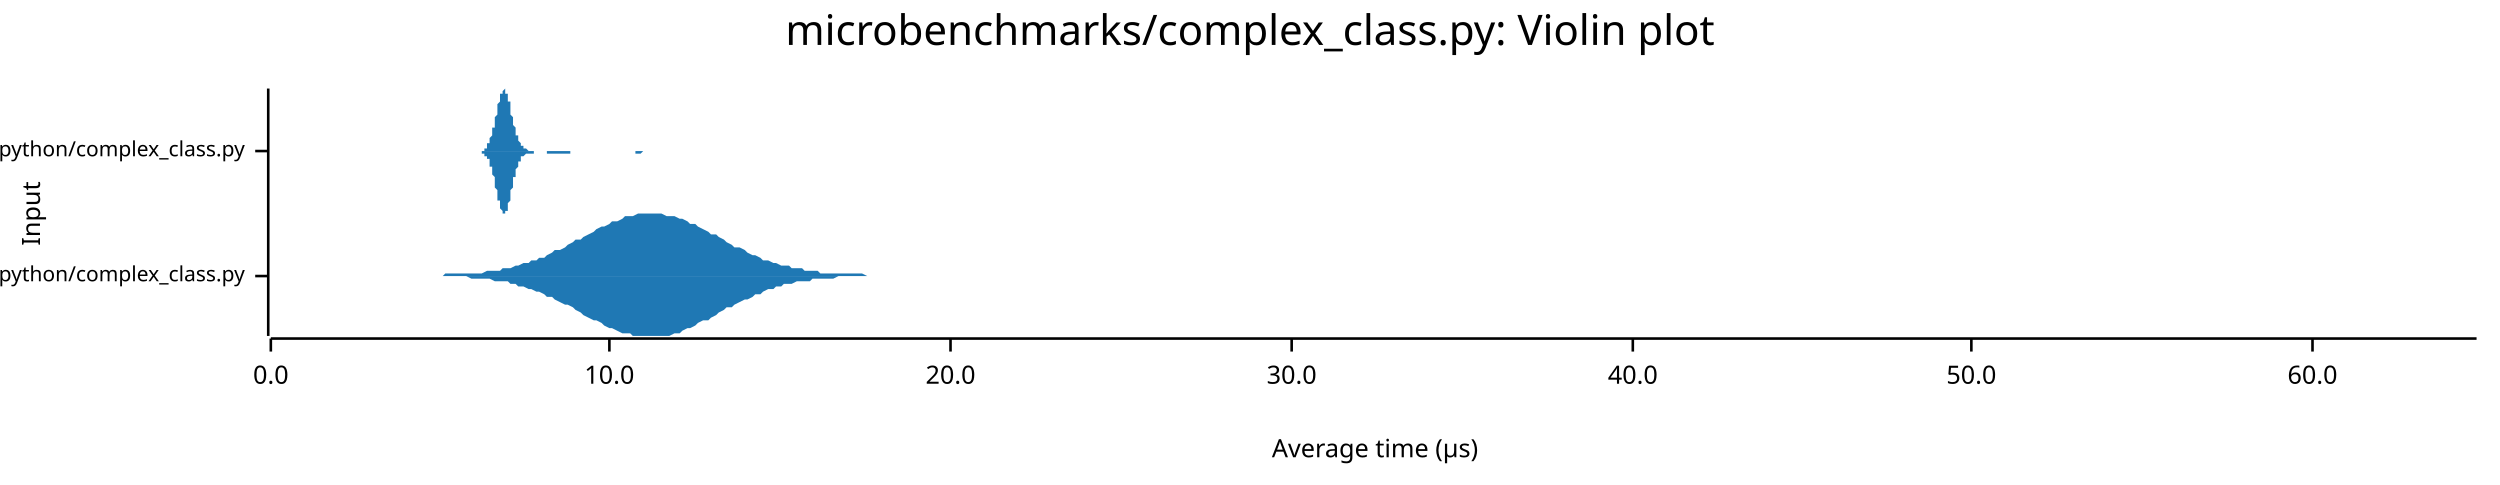
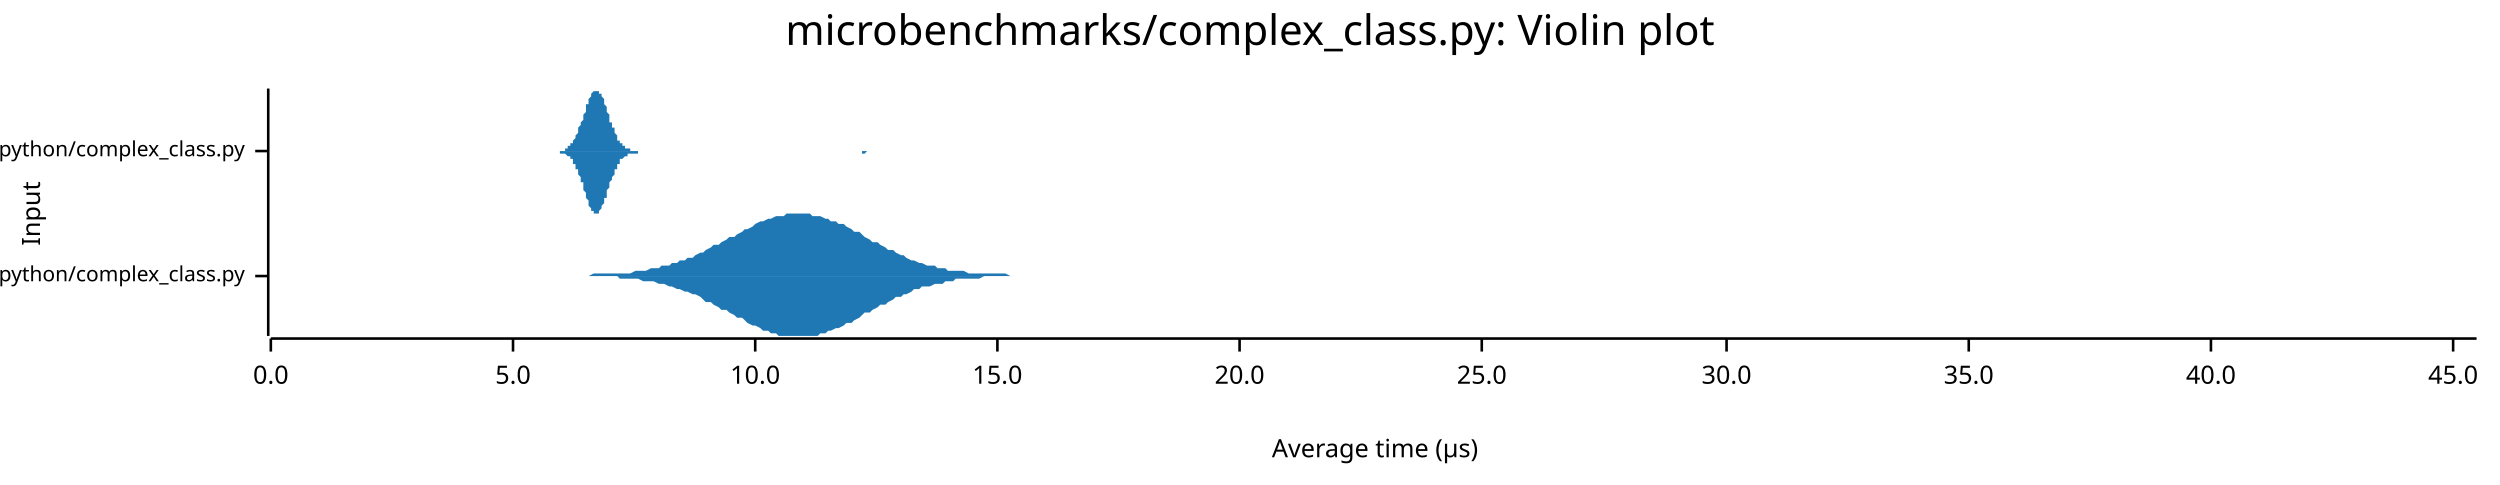
<svg xmlns="http://www.w3.org/2000/svg" width="960" height="186" viewBox="0 0 960 186">
  <text x="480" y="5" dy="0.76em" text-anchor="middle" font-family="sans-serif" font-size="16.129" opacity="1" fill="#000000">
microbenchmarks/complex_class.py: Violin plot
</text>
  <text x="8" y="82" dy="0.76em" text-anchor="middle" font-family="sans-serif" font-size="9.677" opacity="1" fill="#000000" transform="rotate(270, 8, 82)">
Input
</text>
  <text x="528" y="178" dy="-0.5ex" text-anchor="middle" font-family="sans-serif" font-size="9.677" opacity="1" fill="#000000">
Average time (µs)
</text>
  <polyline fill="none" opacity="1" stroke="#000000" stroke-width="1" points="103,34 103,129 " />
  <text x="94" y="106" dy="0.5ex" text-anchor="end" font-family="sans-serif" font-size="8.065" opacity="1" fill="#000000">
microbenchmarks/rustpython/complex_class.py
</text>
  <polyline fill="none" opacity="1" stroke="#000000" stroke-width="1" points="98,106 103,106 " />
  <text x="94" y="58" dy="0.5ex" text-anchor="end" font-family="sans-serif" font-size="8.065" opacity="1" fill="#000000">
microbenchmarks/cpython/complex_class.py
</text>
  <polyline fill="none" opacity="1" stroke="#000000" stroke-width="1" points="98,58 103,58 " />
  <polyline fill="none" opacity="1" stroke="#000000" stroke-width="1" points="104,130 951,130 " />
  <text x="104" y="140" dy="0.76em" text-anchor="middle" font-family="sans-serif" font-size="9.677" opacity="1" fill="#000000">
0.0
</text>
  <polyline fill="none" opacity="1" stroke="#000000" stroke-width="1" points="104,130 104,135 " />
-   <text x="234" y="140" dy="0.76em" text-anchor="middle" font-family="sans-serif" font-size="9.677" opacity="1" fill="#000000">
+   <text x="197" y="140" dy="0.76em" text-anchor="middle" font-family="sans-serif" font-size="9.677" opacity="1" fill="#000000">
+ 5.0
+ </text>
+   <polyline fill="none" opacity="1" stroke="#000000" stroke-width="1" points="197,130 197,135 " />
+   <text x="290" y="140" dy="0.76em" text-anchor="middle" font-family="sans-serif" font-size="9.677" opacity="1" fill="#000000">
10.0
</text>
-   <polyline fill="none" opacity="1" stroke="#000000" stroke-width="1" points="234,130 234,135 " />
-   <text x="365" y="140" dy="0.76em" text-anchor="middle" font-family="sans-serif" font-size="9.677" opacity="1" fill="#000000">
+   <polyline fill="none" opacity="1" stroke="#000000" stroke-width="1" points="290,130 290,135 " />
+   <text x="383" y="140" dy="0.76em" text-anchor="middle" font-family="sans-serif" font-size="9.677" opacity="1" fill="#000000">
+ 15.0
+ </text>
+   <polyline fill="none" opacity="1" stroke="#000000" stroke-width="1" points="383,130 383,135 " />
+   <text x="476" y="140" dy="0.76em" text-anchor="middle" font-family="sans-serif" font-size="9.677" opacity="1" fill="#000000">
20.0
</text>
-   <polyline fill="none" opacity="1" stroke="#000000" stroke-width="1" points="365,130 365,135 " />
-   <text x="496" y="140" dy="0.76em" text-anchor="middle" font-family="sans-serif" font-size="9.677" opacity="1" fill="#000000">
+   <polyline fill="none" opacity="1" stroke="#000000" stroke-width="1" points="476,130 476,135 " />
+   <text x="569" y="140" dy="0.76em" text-anchor="middle" font-family="sans-serif" font-size="9.677" opacity="1" fill="#000000">
+ 25.0
+ </text>
+   <polyline fill="none" opacity="1" stroke="#000000" stroke-width="1" points="569,130 569,135 " />
+   <text x="663" y="140" dy="0.76em" text-anchor="middle" font-family="sans-serif" font-size="9.677" opacity="1" fill="#000000">
30.0
</text>
-   <polyline fill="none" opacity="1" stroke="#000000" stroke-width="1" points="496,130 496,135 " />
-   <text x="627" y="140" dy="0.76em" text-anchor="middle" font-family="sans-serif" font-size="9.677" opacity="1" fill="#000000">
+   <polyline fill="none" opacity="1" stroke="#000000" stroke-width="1" points="663,130 663,135 " />
+   <text x="756" y="140" dy="0.76em" text-anchor="middle" font-family="sans-serif" font-size="9.677" opacity="1" fill="#000000">
+ 35.0
+ </text>
+   <polyline fill="none" opacity="1" stroke="#000000" stroke-width="1" points="756,130 756,135 " />
+   <text x="849" y="140" dy="0.76em" text-anchor="middle" font-family="sans-serif" font-size="9.677" opacity="1" fill="#000000">
40.0
</text>
-   <polyline fill="none" opacity="1" stroke="#000000" stroke-width="1" points="627,130 627,135 " />
-   <text x="757" y="140" dy="0.76em" text-anchor="middle" font-family="sans-serif" font-size="9.677" opacity="1" fill="#000000">
- 50.0
+   <polyline fill="none" opacity="1" stroke="#000000" stroke-width="1" points="849,130 849,135 " />
+   <text x="942" y="140" dy="0.76em" text-anchor="middle" font-family="sans-serif" font-size="9.677" opacity="1" fill="#000000">
+ 45.0
</text>
-   <polyline fill="none" opacity="1" stroke="#000000" stroke-width="1" points="757,130 757,135 " />
-   <text x="888" y="140" dy="0.76em" text-anchor="middle" font-family="sans-serif" font-size="9.677" opacity="1" fill="#000000">
- 60.0
- </text>
-   <polyline fill="none" opacity="1" stroke="#000000" stroke-width="1" points="888,130 888,135 " />
-   <polygon opacity="1" fill="#1F78B4" points="168,106 170,106 171,105 173,105 174,105 176,105 177,105 179,105 181,105 182,105 184,105 185,105 187,104 188,104 190,104 192,104 193,103 195,103 196,103 198,102 199,102 201,101 203,101 204,100 206,100 207,99 209,99 210,98 212,97 213,96 215,96 217,95 218,94 220,93 221,92 223,92 224,91 226,90 228,89 229,88 231,87 232,87 234,86 235,85 237,85 239,84 240,83 242,83 243,83 245,82 246,82 248,82 250,82 251,82 253,82 254,82 256,83 257,83 259,83 261,84 262,84 264,85 265,86 267,86 268,87 270,88 272,89 273,90 275,90 276,91 278,92 279,93 281,94 282,95 284,95 286,96 287,97 289,98 290,98 292,99 293,100 295,100 297,101 298,101 300,102 301,102 303,102 304,103 306,103 308,103 309,104 311,104 312,104 314,104 315,105 317,105 319,105 320,105 322,105 323,105 325,105 326,105 328,105 330,105 331,105 333,106 334,106 336,106 337,106 339,106 341,106 342,106 344,106 345,106 347,106 348,106 350,106 351,106 353,106 355,106 356,106 358,106 359,106 361,106 362,106 364,106 366,106 367,106 369,106 370,106 372,106 373,106 375,106 377,106 378,106 380,106 381,106 383,106 384,106 386,106 388,106 389,106 391,106 392,106 394,106 395,106 397,106 399,106 400,106 402,106 403,106 405,106 406,106 408,106 410,106 411,106 413,106 414,106 416,106 417,106 419,106 420,106 422,106 424,106 425,106 427,106 428,106 430,106 431,106 433,106 435,106 436,106 438,106 439,106 441,106 442,106 444,106 446,106 447,106 449,106 450,106 452,106 453,106 455,106 457,106 458,106 460,106 461,106 463,106 464,106 466,106 468,106 469,106 471,106 472,106 474,106 475,106 477,106 479,106 480,106 482,106 483,106 485,106 486,106 488,106 489,106 491,106 493,106 494,106 496,106 497,106 499,106 500,106 502,106 504,106 505,106 507,106 508,106 510,106 511,106 513,106 515,106 516,106 518,106 519,106 521,106 522,106 524,106 526,106 527,106 529,106 530,106 532,106 533,106 535,106 537,106 538,106 540,106 541,106 543,106 544,106 546,106 548,106 549,106 551,106 552,106 554,106 555,106 557,106 558,106 560,106 562,106 563,106 565,106 566,106 568,106 569,106 571,106 573,106 574,106 576,106 577,106 579,106 580,106 582,106 584,106 585,106 587,106 588,106 590,106 591,106 593,106 595,106 596,106 598,106 599,106 601,106 602,106 604,106 606,106 607,106 609,106 610,106 612,106 613,106 615,106 616,106 618,106 620,106 621,106 623,106 624,106 626,106 627,106 629,106 631,106 632,106 634,106 635,106 637,106 638,106 640,106 642,106 643,106 645,106 646,106 648,106 649,106 651,106 653,106 654,106 656,106 657,106 659,106 660,106 662,106 664,106 665,106 667,106 668,106 670,106 671,106 673,106 675,106 676,106 678,106 679,106 681,106 682,106 684,106 685,106 687,106 689,106 690,106 692,106 693,106 695,106 696,106 698,106 700,106 701,106 703,106 704,106 706,106 707,106 709,106 711,106 712,106 714,106 715,106 717,106 718,106 720,106 722,106 723,106 725,106 726,106 728,106 729,106 731,106 733,106 734,106 736,106 737,106 739,106 740,106 742,106 744,106 745,106 747,106 748,106 750,106 751,106 753,106 754,106 756,106 758,106 759,106 761,106 762,106 764,106 765,106 767,106 769,106 770,106 772,106 773,106 775,106 776,106 778,106 780,106 781,106 783,106 784,106 786,106 787,106 789,106 791,106 792,106 794,106 795,106 797,106 798,106 800,106 802,106 803,106 805,106 806,106 808,106 809,106 811,106 813,106 814,106 816,106 817,106 819,106 820,106 822,106 823,106 825,106 827,106 828,106 830,106 831,106 833,106 834,106 836,106 838,106 839,106 841,106 842,106 844,106 845,106 847,106 849,106 850,106 852,106 853,106 855,106 856,106 858,106 860,106 861,106 863,106 864,106 866,106 867,106 869,106 871,106 872,106 874,106 875,106 877,106 878,106 880,106 882,106 883,106 885,106 886,106 888,106 889,106 891,106 892,106 894,106 896,106 897,106 899,106 900,106 902,106 903,106 905,106 907,106 908,106 910,106 911,106 913,106 914,106 916,106 918,106 919,106 921,106 922,106 924,106 925,106 927,106 929,106 930,106 932,106 933,106 935,106 936,106 938,106 940,106 941,106 943,106 944,106 946,106 947,106 949,106 951,106 951,106 168,106 " />
-   <polygon opacity="1" fill="#1F78B4" points="168,106 170,106 171,106 173,106 174,106 176,106 177,106 179,106 181,107 182,107 184,107 185,107 187,107 188,107 190,108 192,108 193,108 195,108 196,109 198,109 199,110 201,110 203,111 204,111 206,112 207,112 209,113 210,114 212,114 213,115 215,116 217,117 218,117 220,118 221,119 223,120 224,121 226,122 228,123 229,123 231,124 232,125 234,126 235,126 237,127 239,128 240,128 242,128 243,129 245,129 246,129 248,129 250,129 251,129 253,129 254,129 256,129 257,129 259,128 261,128 262,127 264,126 265,126 267,125 268,124 270,123 272,123 273,122 275,121 276,120 278,119 279,118 281,118 282,117 284,116 286,115 287,115 289,114 290,113 292,113 293,112 295,111 297,111 298,110 300,110 301,109 303,109 304,109 306,108 308,108 309,108 311,108 312,107 314,107 315,107 317,107 319,107 320,107 322,106 323,106 325,106 326,106 328,106 330,106 331,106 333,106 334,106 336,106 337,106 339,106 341,106 342,106 344,106 345,106 347,106 348,106 350,106 351,106 353,106 355,106 356,106 358,106 359,106 361,106 362,106 364,106 366,106 367,106 369,106 370,106 372,106 373,106 375,106 377,106 378,106 380,106 381,106 383,106 384,106 386,106 388,106 389,106 391,106 392,106 394,106 395,106 397,106 399,106 400,106 402,106 403,106 405,106 406,106 408,106 410,106 411,106 413,106 414,106 416,106 417,106 419,106 420,106 422,106 424,106 425,106 427,106 428,106 430,106 431,106 433,106 435,106 436,106 438,106 439,106 441,106 442,106 444,106 446,106 447,106 449,106 450,106 452,106 453,106 455,106 457,106 458,106 460,106 461,106 463,106 464,106 466,106 468,106 469,106 471,106 472,106 474,106 475,106 477,106 479,106 480,106 482,106 483,106 485,106 486,106 488,106 489,106 491,106 493,106 494,106 496,106 497,106 499,106 500,106 502,106 504,106 505,106 507,106 508,106 510,106 511,106 513,106 515,106 516,106 518,106 519,106 521,106 522,106 524,106 526,106 527,106 529,106 530,106 532,106 533,106 535,106 537,106 538,106 540,106 541,106 543,106 544,106 546,106 548,106 549,106 551,106 552,106 554,106 555,106 557,106 558,106 560,106 562,106 563,106 565,106 566,106 568,106 569,106 571,106 573,106 574,106 576,106 577,106 579,106 580,106 582,106 584,106 585,106 587,106 588,106 590,106 591,106 593,106 595,106 596,106 598,106 599,106 601,106 602,106 604,106 606,106 607,106 609,106 610,106 612,106 613,106 615,106 616,106 618,106 620,106 621,106 623,106 624,106 626,106 627,106 629,106 631,106 632,106 634,106 635,106 637,106 638,106 640,106 642,106 643,106 645,106 646,106 648,106 649,106 651,106 653,106 654,106 656,106 657,106 659,106 660,106 662,106 664,106 665,106 667,106 668,106 670,106 671,106 673,106 675,106 676,106 678,106 679,106 681,106 682,106 684,106 685,106 687,106 689,106 690,106 692,106 693,106 695,106 696,106 698,106 700,106 701,106 703,106 704,106 706,106 707,106 709,106 711,106 712,106 714,106 715,106 717,106 718,106 720,106 722,106 723,106 725,106 726,106 728,106 729,106 731,106 733,106 734,106 736,106 737,106 739,106 740,106 742,106 744,106 745,106 747,106 748,106 750,106 751,106 753,106 754,106 756,106 758,106 759,106 761,106 762,106 764,106 765,106 767,106 769,106 770,106 772,106 773,106 775,106 776,106 778,106 780,106 781,106 783,106 784,106 786,106 787,106 789,106 791,106 792,106 794,106 795,106 797,106 798,106 800,106 802,106 803,106 805,106 806,106 808,106 809,106 811,106 813,106 814,106 816,106 817,106 819,106 820,106 822,106 823,106 825,106 827,106 828,106 830,106 831,106 833,106 834,106 836,106 838,106 839,106 841,106 842,106 844,106 845,106 847,106 849,106 850,106 852,106 853,106 855,106 856,106 858,106 860,106 861,106 863,106 864,106 866,106 867,106 869,106 871,106 872,106 874,106 875,106 877,106 878,106 880,106 882,106 883,106 885,106 886,106 888,106 889,106 891,106 892,106 894,106 896,106 897,106 899,106 900,106 902,106 903,106 905,106 907,106 908,106 910,106 911,106 913,106 914,106 916,106 918,106 919,106 921,106 922,106 924,106 925,106 927,106 929,106 930,106 932,106 933,106 935,106 936,106 938,106 940,106 941,106 943,106 944,106 946,106 947,106 949,106 951,106 951,106 168,106 " />
-   <polygon opacity="1" fill="#1F78B4" points="183,58 183,58 183,58 183,58 183,58 184,58 184,58 184,58 184,58 184,58 184,58 184,58 185,58 185,58 185,58 185,58 185,58 185,58 185,58 186,58 186,58 186,57 186,57 186,57 186,57 186,57 187,57 187,57 187,56 187,56 187,56 187,56 187,55 188,55 188,55 188,54 188,54 188,54 188,53 188,53 189,52 189,52 189,51 189,51 189,50 189,50 189,49 190,49 190,48 190,47 190,47 190,46 190,45 190,45 191,44 191,43 191,42 191,42 191,41 191,40 191,40 192,39 192,39 192,38 192,37 192,37 192,37 192,36 193,36 193,35 193,35 193,35 193,35 193,35 193,35 194,34 194,35 194,35 194,35 194,35 194,35 194,36 195,36 195,36 195,37 195,37 195,38 195,38 195,39 196,39 196,40 196,41 196,41 196,42 196,43 196,43 196,44 197,45 197,45 197,46 197,46 197,47 197,48 197,48 198,49 198,49 198,50 198,51 198,51 198,52 198,52 199,52 199,53 199,53 199,54 199,54 199,54 199,54 200,55 200,55 200,55 200,55 200,56 200,56 200,56 201,56 201,56 201,57 201,57 201,57 201,57 201,57 202,57 202,57 202,57 202,57 202,57 202,57 202,57 203,58 203,58 203,58 203,58 203,58 203,58 203,58 204,58 204,58 204,58 204,58 204,58 204,58 204,58 205,58 205,58 205,58 205,58 205,58 205,58 205,58 206,58 206,58 206,58 206,58 206,58 206,58 206,58 207,58 207,58 207,58 207,58 207,58 207,58 207,58 208,58 208,58 208,58 208,58 208,58 208,58 208,58 209,58 209,58 209,58 209,58 209,58 209,58 209,58 210,58 210,58 210,58 210,58 210,58 210,58 210,58 211,58 211,58 211,58 211,58 211,58 211,58 211,58 212,58 212,58 212,58 212,58 212,58 212,58 212,58 212,58 213,58 213,58 213,58 213,58 213,58 213,58 213,58 214,58 214,58 214,58 214,58 214,58 214,58 214,58 215,58 215,58 215,58 215,58 215,58 215,58 215,58 216,58 216,58 216,58 216,58 216,58 216,58 216,58 217,58 217,58 217,58 217,58 217,58 217,58 217,58 218,58 218,58 218,58 218,58 218,58 218,58 218,58 219,58 219,58 219,58 219,58 219,58 219,58 219,58 220,58 220,58 220,58 220,58 220,58 220,58 220,58 221,58 221,58 221,58 221,58 221,58 221,58 221,58 222,58 222,58 222,58 222,58 222,58 222,58 222,58 223,58 223,58 223,58 223,58 223,58 223,58 223,58 224,58 224,58 224,58 224,58 224,58 224,58 224,58 225,58 225,58 225,58 225,58 225,58 225,58 225,58 226,58 226,58 226,58 226,58 226,58 226,58 226,58 227,58 227,58 227,58 227,58 227,58 227,58 227,58 228,58 228,58 228,58 228,58 228,58 228,58 228,58 228,58 229,58 229,58 229,58 229,58 229,58 229,58 229,58 230,58 230,58 230,58 230,58 230,58 230,58 230,58 231,58 231,58 231,58 231,58 231,58 231,58 231,58 232,58 232,58 232,58 232,58 232,58 232,58 232,58 233,58 233,58 233,58 233,58 233,58 233,58 233,58 234,58 234,58 234,58 234,58 234,58 234,58 234,58 235,58 235,58 235,58 235,58 235,58 235,58 235,58 236,58 236,58 236,58 236,58 236,58 236,58 236,58 237,58 237,58 237,58 237,58 237,58 237,58 237,58 238,58 238,58 238,58 238,58 238,58 238,58 238,58 239,58 239,58 239,58 239,58 239,58 239,58 239,58 240,58 240,58 240,58 240,58 240,58 240,58 240,58 241,58 241,58 241,58 241,58 241,58 241,58 241,58 242,58 242,58 242,58 242,58 242,58 242,58 242,58 243,58 243,58 243,58 243,58 243,58 243,58 243,58 244,58 244,58 244,58 244,58 244,58 244,58 244,58 244,58 245,58 245,58 245,58 245,58 245,58 245,58 245,58 246,58 246,58 246,58 246,58 246,58 246,58 246,58 247,58 247,58 247,58 247,58 247,58 247,58 247,58 248,58 248,58 248,58 248,58 248,58 248,58 248,58 249,58 249,58 249,58 249,58 249,58 249,58 249,58 250,58 250,58 250,58 250,58 250,58 250,58 250,58 251,58 251,58 251,58 251,58 251,58 251,58 251,58 252,58 252,58 252,58 252,58 252,58 252,58 252,58 253,58 253,58 253,58 253,58 253,58 253,58 253,58 254,58 254,58 183,58 " />
-   <polygon opacity="1" fill="#1F78B4" points="183,58 183,58 183,58 183,58 183,58 184,58 184,58 184,58 184,58 184,58 184,58 184,58 185,58 185,59 185,59 185,59 185,59 185,59 185,59 186,59 186,59 186,59 186,59 186,59 186,59 186,60 187,60 187,60 187,60 187,60 187,61 187,61 187,61 188,61 188,62 188,62 188,62 188,63 188,63 188,64 189,64 189,65 189,65 189,66 189,66 189,67 189,67 190,68 190,69 190,69 190,70 190,71 190,71 190,72 191,73 191,73 191,74 191,75 191,75 191,76 191,77 192,77 192,78 192,78 192,79 192,79 192,80 192,80 193,81 193,81 193,81 193,82 193,82 193,82 193,82 194,82 194,82 194,82 194,82 194,82 194,81 194,81 195,81 195,80 195,80 195,79 195,79 195,78 195,78 196,77 196,77 196,76 196,75 196,75 196,74 196,73 196,73 197,72 197,71 197,71 197,70 197,69 197,69 197,68 198,68 198,67 198,66 198,66 198,65 198,65 198,65 199,64 199,64 199,63 199,63 199,63 199,62 199,62 200,62 200,61 200,61 200,61 200,61 200,61 200,60 201,60 201,60 201,60 201,60 201,60 201,60 201,60 202,59 202,59 202,59 202,59 202,59 202,59 202,59 203,59 203,59 203,59 203,59 203,59 203,59 203,59 204,59 204,59 204,59 204,59 204,59 204,59 204,59 205,59 205,58 205,58 205,58 205,58 205,58 205,58 206,58 206,58 206,58 206,58 206,58 206,58 206,58 207,58 207,58 207,58 207,58 207,58 207,58 207,58 208,58 208,58 208,58 208,58 208,58 208,58 208,58 209,58 209,58 209,58 209,58 209,58 209,58 209,58 210,58 210,59 210,59 210,59 210,59 210,59 210,59 211,59 211,59 211,59 211,59 211,59 211,59 211,59 212,59 212,59 212,59 212,59 212,59 212,59 212,59 212,59 213,59 213,59 213,59 213,59 213,59 213,59 213,59 214,59 214,59 214,59 214,59 214,59 214,59 214,59 215,59 215,59 215,59 215,59 215,59 215,59 215,59 216,59 216,59 216,59 216,59 216,59 216,59 216,59 217,59 217,59 217,59 217,59 217,59 217,59 217,59 218,59 218,59 218,59 218,59 218,59 218,59 218,59 219,59 219,59 219,59 219,59 219,58 219,58 219,58 220,58 220,58 220,58 220,58 220,58 220,58 220,58 221,58 221,58 221,58 221,58 221,58 221,58 221,58 222,58 222,58 222,58 222,58 222,58 222,58 222,58 223,58 223,58 223,58 223,58 223,58 223,58 223,58 224,58 224,58 224,58 224,58 224,58 224,58 224,58 225,58 225,58 225,58 225,58 225,58 225,58 225,58 226,58 226,58 226,58 226,58 226,58 226,58 226,58 227,58 227,58 227,58 227,58 227,58 227,58 227,58 228,58 228,58 228,58 228,58 228,58 228,58 228,58 228,58 229,58 229,58 229,58 229,58 229,58 229,58 229,58 230,58 230,58 230,58 230,58 230,58 230,58 230,58 231,58 231,58 231,58 231,58 231,58 231,58 231,58 232,58 232,58 232,58 232,58 232,58 232,58 232,58 233,58 233,58 233,58 233,58 233,58 233,58 233,58 234,58 234,58 234,58 234,58 234,58 234,58 234,58 235,58 235,58 235,58 235,58 235,58 235,58 235,58 236,58 236,58 236,58 236,58 236,58 236,58 236,58 237,58 237,58 237,58 237,58 237,58 237,58 237,58 238,58 238,58 238,58 238,58 238,58 238,58 238,58 239,58 239,58 239,58 239,58 239,58 239,58 239,58 240,58 240,58 240,58 240,58 240,58 240,58 240,58 241,58 241,58 241,58 241,58 241,58 241,58 241,58 242,58 242,58 242,58 242,58 242,58 242,58 242,58 243,58 243,58 243,58 243,58 243,58 243,58 243,58 244,58 244,58 244,58 244,58 244,58 244,58 244,59 244,59 245,59 245,59 245,59 245,59 245,59 245,59 245,59 246,59 246,59 246,59 246,59 246,59 246,59 246,59 247,58 247,58 247,58 247,58 247,58 247,58 247,58 248,58 248,58 248,58 248,58 248,58 248,58 248,58 249,58 249,58 249,58 249,58 249,58 249,58 249,58 250,58 250,58 250,58 250,58 250,58 250,58 250,58 251,58 251,58 251,58 251,58 251,58 251,58 251,58 252,58 252,58 252,58 252,58 252,58 252,58 252,58 253,58 253,58 253,58 253,58 253,58 253,58 253,58 254,58 254,58 183,58 " />
+   <polyline fill="none" opacity="1" stroke="#000000" stroke-width="1" points="942,130 942,135 " />
+   <polygon opacity="1" fill="#1F78B4" points="225,106 226,106 228,105 229,105 231,105 232,105 234,105 235,105 237,105 238,105 239,105 241,105 242,105 244,104 245,104 247,104 248,104 250,103 251,103 253,103 254,102 255,102 257,102 258,101 260,101 261,100 263,100 264,99 266,99 267,98 269,97 270,97 271,96 273,95 274,94 276,94 277,93 279,92 280,91 282,91 283,90 285,89 286,88 287,88 289,87 290,86 292,85 293,85 295,84 296,84 298,83 299,83 301,83 302,82 303,82 305,82 306,82 308,82 309,82 311,82 312,83 314,83 315,83 317,84 318,84 319,85 321,85 322,86 324,86 325,87 327,88 328,89 330,89 331,90 332,91 334,92 335,93 337,93 338,94 340,95 341,96 343,96 344,97 346,98 347,98 348,99 350,100 351,100 353,101 354,101 356,102 357,102 359,102 360,103 362,103 363,103 364,104 366,104 367,104 369,104 370,104 372,105 373,105 375,105 376,105 378,105 379,105 380,105 382,105 383,105 385,105 386,105 388,106 389,106 391,106 392,106 394,106 395,106 396,106 398,106 399,106 401,106 402,106 404,106 405,106 407,106 408,106 410,106 411,106 412,106 414,106 415,106 417,106 418,106 420,106 421,106 423,106 424,106 426,106 427,106 428,106 430,106 431,106 433,106 434,106 436,106 437,106 439,106 440,106 442,106 443,106 444,106 446,106 447,106 449,106 450,106 452,106 453,106 455,106 456,106 458,106 459,106 460,106 462,106 463,106 465,106 466,106 468,106 469,106 471,106 472,106 474,106 475,106 476,106 478,106 479,106 481,106 482,106 484,106 485,106 487,106 488,106 490,106 491,106 492,106 494,106 495,106 497,106 498,106 500,106 501,106 503,106 504,106 506,106 507,106 508,106 510,106 511,106 513,106 514,106 516,106 517,106 519,106 520,106 522,106 523,106 524,106 526,106 527,106 529,106 530,106 532,106 533,106 535,106 536,106 538,106 539,106 540,106 542,106 543,106 545,106 546,106 548,106 549,106 551,106 552,106 554,106 555,106 556,106 558,106 559,106 561,106 562,106 564,106 565,106 567,106 568,106 570,106 571,106 572,106 574,106 575,106 577,106 578,106 580,106 581,106 583,106 584,106 586,106 587,106 588,106 590,106 591,106 593,106 594,106 596,106 597,106 599,106 600,106 602,106 603,106 604,106 606,106 607,106 609,106 610,106 612,106 613,106 615,106 616,106 618,106 619,106 620,106 622,106 623,106 625,106 626,106 628,106 629,106 631,106 632,106 634,106 635,106 636,106 638,106 639,106 641,106 642,106 644,106 645,106 647,106 648,106 649,106 651,106 652,106 654,106 655,106 657,106 658,106 660,106 661,106 663,106 664,106 665,106 667,106 668,106 670,106 671,106 673,106 674,106 676,106 677,106 679,106 680,106 681,106 683,106 684,106 686,106 687,106 689,106 690,106 692,106 693,106 695,106 696,106 697,106 699,106 700,106 702,106 703,106 705,106 706,106 708,106 709,106 711,106 712,106 713,106 715,106 716,106 718,106 719,106 721,106 722,106 724,106 725,106 727,106 728,106 729,106 731,106 732,106 734,106 735,106 737,106 738,106 740,106 741,106 743,106 744,106 745,106 747,106 748,106 750,106 751,106 753,106 754,106 756,106 757,106 759,106 760,106 761,106 763,106 764,106 766,106 767,106 769,106 770,106 772,106 773,106 775,106 776,106 777,106 779,106 780,106 782,106 783,106 785,106 786,106 788,106 789,106 791,106 792,106 793,106 795,106 796,106 798,106 799,106 801,106 802,106 804,106 805,106 807,106 808,106 809,106 811,106 812,106 814,106 815,106 817,106 818,106 820,106 821,106 823,106 824,106 825,106 827,106 828,106 830,106 831,106 833,106 834,106 836,106 837,106 839,106 840,106 841,106 843,106 844,106 846,106 847,106 849,106 850,106 852,106 853,106 855,106 856,106 857,106 859,106 860,106 862,106 863,106 865,106 866,106 868,106 869,106 871,106 872,106 873,106 875,106 876,106 878,106 879,106 881,106 882,106 884,106 885,106 887,106 888,106 889,106 891,106 892,106 894,106 895,106 897,106 898,106 900,106 901,106 903,106 904,106 905,106 907,106 908,106 910,106 911,106 913,106 914,106 916,106 917,106 919,106 920,106 921,106 923,106 924,106 926,106 927,106 929,106 930,106 932,106 933,106 935,106 936,106 937,106 939,106 940,106 942,106 943,106 945,106 946,106 948,106 949,106 951,106 951,106 225,106 " />
+   <polygon opacity="1" fill="#1F78B4" points="225,106 226,106 228,106 229,106 231,106 232,106 234,106 235,106 237,106 238,107 239,107 241,107 242,107 244,107 245,107 247,108 248,108 250,108 251,108 253,109 254,109 255,109 257,110 258,110 260,111 261,111 263,112 264,112 266,113 267,113 269,114 270,115 271,116 273,116 274,117 276,118 277,119 279,119 280,120 282,121 283,122 285,122 286,123 287,124 289,125 290,125 292,126 293,127 295,127 296,128 298,128 299,129 301,129 302,129 303,129 305,129 306,129 308,129 309,129 311,129 312,129 314,129 315,128 317,128 318,127 319,127 321,126 322,126 324,125 325,124 327,124 328,123 330,122 331,121 332,120 334,120 335,119 337,118 338,117 340,117 341,116 343,115 344,114 346,114 347,113 348,113 350,112 351,111 353,111 354,110 356,110 357,110 359,109 360,109 362,109 363,108 364,108 366,108 367,107 369,107 370,107 372,107 373,107 375,107 376,107 378,106 379,106 380,106 382,106 383,106 385,106 386,106 388,106 389,106 391,106 392,106 394,106 395,106 396,106 398,106 399,106 401,106 402,106 404,106 405,106 407,106 408,106 410,106 411,106 412,106 414,106 415,106 417,106 418,106 420,106 421,106 423,106 424,106 426,106 427,106 428,106 430,106 431,106 433,106 434,106 436,106 437,106 439,106 440,106 442,106 443,106 444,106 446,106 447,106 449,106 450,106 452,106 453,106 455,106 456,106 458,106 459,106 460,106 462,106 463,106 465,106 466,106 468,106 469,106 471,106 472,106 474,106 475,106 476,106 478,106 479,106 481,106 482,106 484,106 485,106 487,106 488,106 490,106 491,106 492,106 494,106 495,106 497,106 498,106 500,106 501,106 503,106 504,106 506,106 507,106 508,106 510,106 511,106 513,106 514,106 516,106 517,106 519,106 520,106 522,106 523,106 524,106 526,106 527,106 529,106 530,106 532,106 533,106 535,106 536,106 538,106 539,106 540,106 542,106 543,106 545,106 546,106 548,106 549,106 551,106 552,106 554,106 555,106 556,106 558,106 559,106 561,106 562,106 564,106 565,106 567,106 568,106 570,106 571,106 572,106 574,106 575,106 577,106 578,106 580,106 581,106 583,106 584,106 586,106 587,106 588,106 590,106 591,106 593,106 594,106 596,106 597,106 599,106 600,106 602,106 603,106 604,106 606,106 607,106 609,106 610,106 612,106 613,106 615,106 616,106 618,106 619,106 620,106 622,106 623,106 625,106 626,106 628,106 629,106 631,106 632,106 634,106 635,106 636,106 638,106 639,106 641,106 642,106 644,106 645,106 647,106 648,106 649,106 651,106 652,106 654,106 655,106 657,106 658,106 660,106 661,106 663,106 664,106 665,106 667,106 668,106 670,106 671,106 673,106 674,106 676,106 677,106 679,106 680,106 681,106 683,106 684,106 686,106 687,106 689,106 690,106 692,106 693,106 695,106 696,106 697,106 699,106 700,106 702,106 703,106 705,106 706,106 708,106 709,106 711,106 712,106 713,106 715,106 716,106 718,106 719,106 721,106 722,106 724,106 725,106 727,106 728,106 729,106 731,106 732,106 734,106 735,106 737,106 738,106 740,106 741,106 743,106 744,106 745,106 747,106 748,106 750,106 751,106 753,106 754,106 756,106 757,106 759,106 760,106 761,106 763,106 764,106 766,106 767,106 769,106 770,106 772,106 773,106 775,106 776,106 777,106 779,106 780,106 782,106 783,106 785,106 786,106 788,106 789,106 791,106 792,106 793,106 795,106 796,106 798,106 799,106 801,106 802,106 804,106 805,106 807,106 808,106 809,106 811,106 812,106 814,106 815,106 817,106 818,106 820,106 821,106 823,106 824,106 825,106 827,106 828,106 830,106 831,106 833,106 834,106 836,106 837,106 839,106 840,106 841,106 843,106 844,106 846,106 847,106 849,106 850,106 852,106 853,106 855,106 856,106 857,106 859,106 860,106 862,106 863,106 865,106 866,106 868,106 869,106 871,106 872,106 873,106 875,106 876,106 878,106 879,106 881,106 882,106 884,106 885,106 887,106 888,106 889,106 891,106 892,106 894,106 895,106 897,106 898,106 900,106 901,106 903,106 904,106 905,106 907,106 908,106 910,106 911,106 913,106 914,106 916,106 917,106 919,106 920,106 921,106 923,106 924,106 926,106 927,106 929,106 930,106 932,106 933,106 935,106 936,106 937,106 939,106 940,106 942,106 943,106 945,106 946,106 948,106 949,106 951,106 951,106 225,106 " />
+   <polygon opacity="1" fill="#1F78B4" points="212,58 212,58 213,58 213,58 213,58 213,58 214,58 214,58 214,58 215,58 215,58 215,58 215,58 216,58 216,58 216,58 216,58 217,58 217,57 217,57 217,57 218,57 218,57 218,57 218,56 219,56 219,56 219,55 220,55 220,55 220,54 220,54 221,53 221,53 221,52 221,52 222,51 222,51 222,50 222,49 223,48 223,48 223,47 224,46 224,45 224,44 224,44 225,43 225,42 225,41 225,40 226,40 226,39 226,38 226,38 227,37 227,36 227,36 228,35 228,35 228,35 228,35 229,35 229,34 229,35 229,35 230,35 230,35 230,35 230,36 231,36 231,37 231,37 232,38 232,39 232,39 232,40 233,41 233,42 233,42 233,43 234,44 234,45 234,46 234,47 235,47 235,48 235,49 236,49 236,50 236,51 236,51 237,52 237,53 237,53 237,54 238,54 238,54 238,55 238,55 239,55 239,56 239,56 240,56 240,56 240,57 240,57 241,57 241,57 241,57 241,57 242,57 242,57 242,58 242,58 243,58 243,58 243,58 244,58 244,58 244,58 244,58 245,58 245,58 245,58 245,58 246,58 246,58 246,58 246,58 247,58 247,58 247,58 247,58 248,58 248,58 248,58 249,58 249,58 249,58 249,58 250,58 250,58 250,58 250,58 251,58 251,58 251,58 251,58 252,58 252,58 252,58 253,58 253,58 253,58 253,58 254,58 254,58 254,58 254,58 255,58 255,58 255,58 255,58 256,58 256,58 256,58 257,58 257,58 257,58 257,58 258,58 258,58 258,58 258,58 259,58 259,58 259,58 259,58 260,58 260,58 260,58 261,58 261,58 261,58 261,58 262,58 262,58 262,58 262,58 263,58 263,58 263,58 263,58 264,58 264,58 264,58 265,58 265,58 265,58 265,58 266,58 266,58 266,58 266,58 267,58 267,58 267,58 267,58 268,58 268,58 268,58 269,58 269,58 269,58 269,58 270,58 270,58 270,58 270,58 271,58 271,58 271,58 271,58 272,58 272,58 272,58 273,58 273,58 273,58 273,58 274,58 274,58 274,58 274,58 275,58 275,58 275,58 275,58 276,58 276,58 276,58 276,58 277,58 277,58 277,58 278,58 278,58 278,58 278,58 279,58 279,58 279,58 279,58 280,58 280,58 280,58 280,58 281,58 281,58 281,58 282,58 282,58 282,58 282,58 283,58 283,58 283,58 283,58 284,58 284,58 284,58 284,58 285,58 285,58 285,58 286,58 286,58 286,58 286,58 287,58 287,58 287,58 287,58 288,58 288,58 288,58 288,58 289,58 289,58 289,58 290,58 290,58 290,58 290,58 291,58 291,58 291,58 291,58 292,58 292,58 292,58 292,58 293,58 293,58 293,58 294,58 294,58 294,58 294,58 295,58 295,58 295,58 295,58 296,58 296,58 296,58 296,58 297,58 297,58 297,58 298,58 298,58 298,58 298,58 299,58 299,58 299,58 299,58 300,58 300,58 300,58 300,58 301,58 301,58 301,58 302,58 302,58 302,58 302,58 303,58 303,58 303,58 303,58 304,58 304,58 304,58 304,58 305,58 305,58 305,58 305,58 306,58 306,58 306,58 307,58 307,58 307,58 307,58 308,58 308,58 308,58 308,58 309,58 309,58 309,58 309,58 310,58 310,58 310,58 311,58 311,58 311,58 311,58 312,58 312,58 312,58 312,58 313,58 313,58 313,58 313,58 314,58 314,58 314,58 315,58 315,58 315,58 315,58 316,58 316,58 316,58 316,58 317,58 317,58 317,58 317,58 318,58 318,58 318,58 319,58 319,58 319,58 319,58 320,58 320,58 320,58 320,58 321,58 321,58 321,58 321,58 322,58 322,58 322,58 323,58 323,58 323,58 323,58 324,58 324,58 324,58 324,58 325,58 325,58 325,58 325,58 326,58 326,58 326,58 327,58 327,58 327,58 327,58 328,58 328,58 328,58 328,58 329,58 329,58 329,58 329,58 330,58 330,58 330,58 331,58 331,58 331,58 331,58 332,58 332,58 332,58 332,58 333,58 333,58 333,58 333,58 334,58 334,58 334,58 334,58 335,58 335,58 335,58 336,58 336,58 336,58 336,58 337,58 337,58 337,58 337,58 338,58 338,58 338,58 338,58 339,58 339,58 339,58 340,58 340,58 340,58 340,58 341,58 341,58 341,58 341,58 342,58 342,58 342,58 342,58 343,58 343,58 343,58 344,58 344,58 344,58 344,58 345,58 345,58 345,58 212,58 " />
+   <polygon opacity="1" fill="#1F78B4" points="212,58 212,58 213,58 213,58 213,58 213,58 214,58 214,58 214,58 215,58 215,58 215,59 215,59 216,59 216,59 216,59 216,59 217,59 217,59 217,59 217,59 218,60 218,60 218,60 218,60 219,60 219,61 219,61 220,61 220,62 220,62 220,63 221,63 221,64 221,64 221,65 222,65 222,66 222,67 222,67 223,68 223,69 223,70 224,70 224,71 224,72 224,73 225,74 225,75 225,75 225,76 226,77 226,78 226,78 226,79 227,80 227,80 227,81 228,81 228,81 228,82 228,82 229,82 229,82 229,82 229,82 230,82 230,81 230,81 230,81 231,80 231,80 231,79 232,78 232,78 232,77 232,76 233,76 233,75 233,74 233,73 234,72 234,72 234,71 234,70 235,69 235,68 235,68 236,67 236,66 236,66 236,65 237,65 237,64 237,63 237,63 238,63 238,62 238,62 238,61 239,61 239,61 239,61 240,60 240,60 240,60 240,60 241,60 241,59 241,59 241,59 242,59 242,59 242,59 242,59 243,59 243,59 243,59 244,59 244,59 244,59 244,59 245,59 245,59 245,58 245,58 246,58 246,58 246,58 246,58 247,58 247,58 247,58 247,58 248,58 248,58 248,58 249,58 249,58 249,58 249,58 250,58 250,58 250,58 250,58 251,58 251,58 251,58 251,58 252,58 252,58 252,58 253,58 253,58 253,58 253,58 254,58 254,58 254,58 254,58 255,58 255,58 255,58 255,58 256,58 256,58 256,58 257,58 257,58 257,58 257,58 258,58 258,58 258,58 258,58 259,58 259,58 259,58 259,58 260,58 260,58 260,58 261,58 261,58 261,58 261,58 262,58 262,58 262,58 262,58 263,58 263,58 263,58 263,58 264,58 264,58 264,58 265,58 265,58 265,58 265,58 266,58 266,58 266,58 266,58 267,58 267,58 267,58 267,58 268,58 268,58 268,58 269,58 269,58 269,58 269,58 270,58 270,58 270,58 270,58 271,58 271,58 271,58 271,58 272,58 272,58 272,58 273,58 273,58 273,58 273,58 274,58 274,58 274,58 274,58 275,58 275,58 275,58 275,58 276,58 276,58 276,58 276,58 277,58 277,58 277,58 278,58 278,58 278,58 278,58 279,58 279,58 279,58 279,58 280,58 280,58 280,58 280,58 281,58 281,58 281,58 282,58 282,58 282,58 282,58 283,58 283,58 283,58 283,58 284,58 284,58 284,58 284,58 285,58 285,58 285,58 286,58 286,58 286,58 286,58 287,58 287,58 287,58 287,58 288,58 288,58 288,58 288,58 289,58 289,58 289,58 290,58 290,58 290,58 290,58 291,58 291,58 291,58 291,58 292,58 292,58 292,58 292,58 293,58 293,58 293,58 294,58 294,58 294,58 294,58 295,58 295,58 295,58 295,58 296,58 296,58 296,58 296,58 297,58 297,58 297,58 298,58 298,58 298,58 298,58 299,58 299,58 299,58 299,58 300,58 300,58 300,58 300,58 301,58 301,58 301,58 302,58 302,58 302,58 302,58 303,58 303,58 303,58 303,58 304,58 304,58 304,58 304,58 305,58 305,58 305,58 305,58 306,58 306,58 306,58 307,58 307,58 307,58 307,58 308,58 308,58 308,58 308,58 309,58 309,58 309,58 309,58 310,58 310,58 310,58 311,58 311,58 311,58 311,58 312,58 312,58 312,58 312,58 313,58 313,58 313,58 313,58 314,58 314,58 314,58 315,58 315,58 315,58 315,58 316,58 316,58 316,58 316,58 317,58 317,58 317,58 317,58 318,58 318,58 318,58 319,58 319,58 319,58 319,58 320,58 320,58 320,58 320,58 321,58 321,58 321,58 321,58 322,58 322,58 322,58 323,58 323,58 323,58 323,58 324,58 324,58 324,58 324,58 325,58 325,58 325,58 325,58 326,58 326,58 326,58 327,58 327,58 327,58 327,58 328,58 328,58 328,58 328,58 329,58 329,58 329,58 329,58 330,58 330,58 330,58 331,58 331,58 331,59 331,59 332,59 332,59 332,59 332,59 333,58 333,58 333,58 333,58 334,58 334,58 334,58 334,58 335,58 335,58 335,58 336,58 336,58 336,58 336,58 337,58 337,58 337,58 337,58 338,58 338,58 338,58 338,58 339,58 339,58 339,58 340,58 340,58 340,58 340,58 341,58 341,58 341,58 341,58 342,58 342,58 342,58 342,58 343,58 343,58 343,58 344,58 344,58 344,58 344,58 345,58 345,58 345,58 212,58 " />
</svg>
